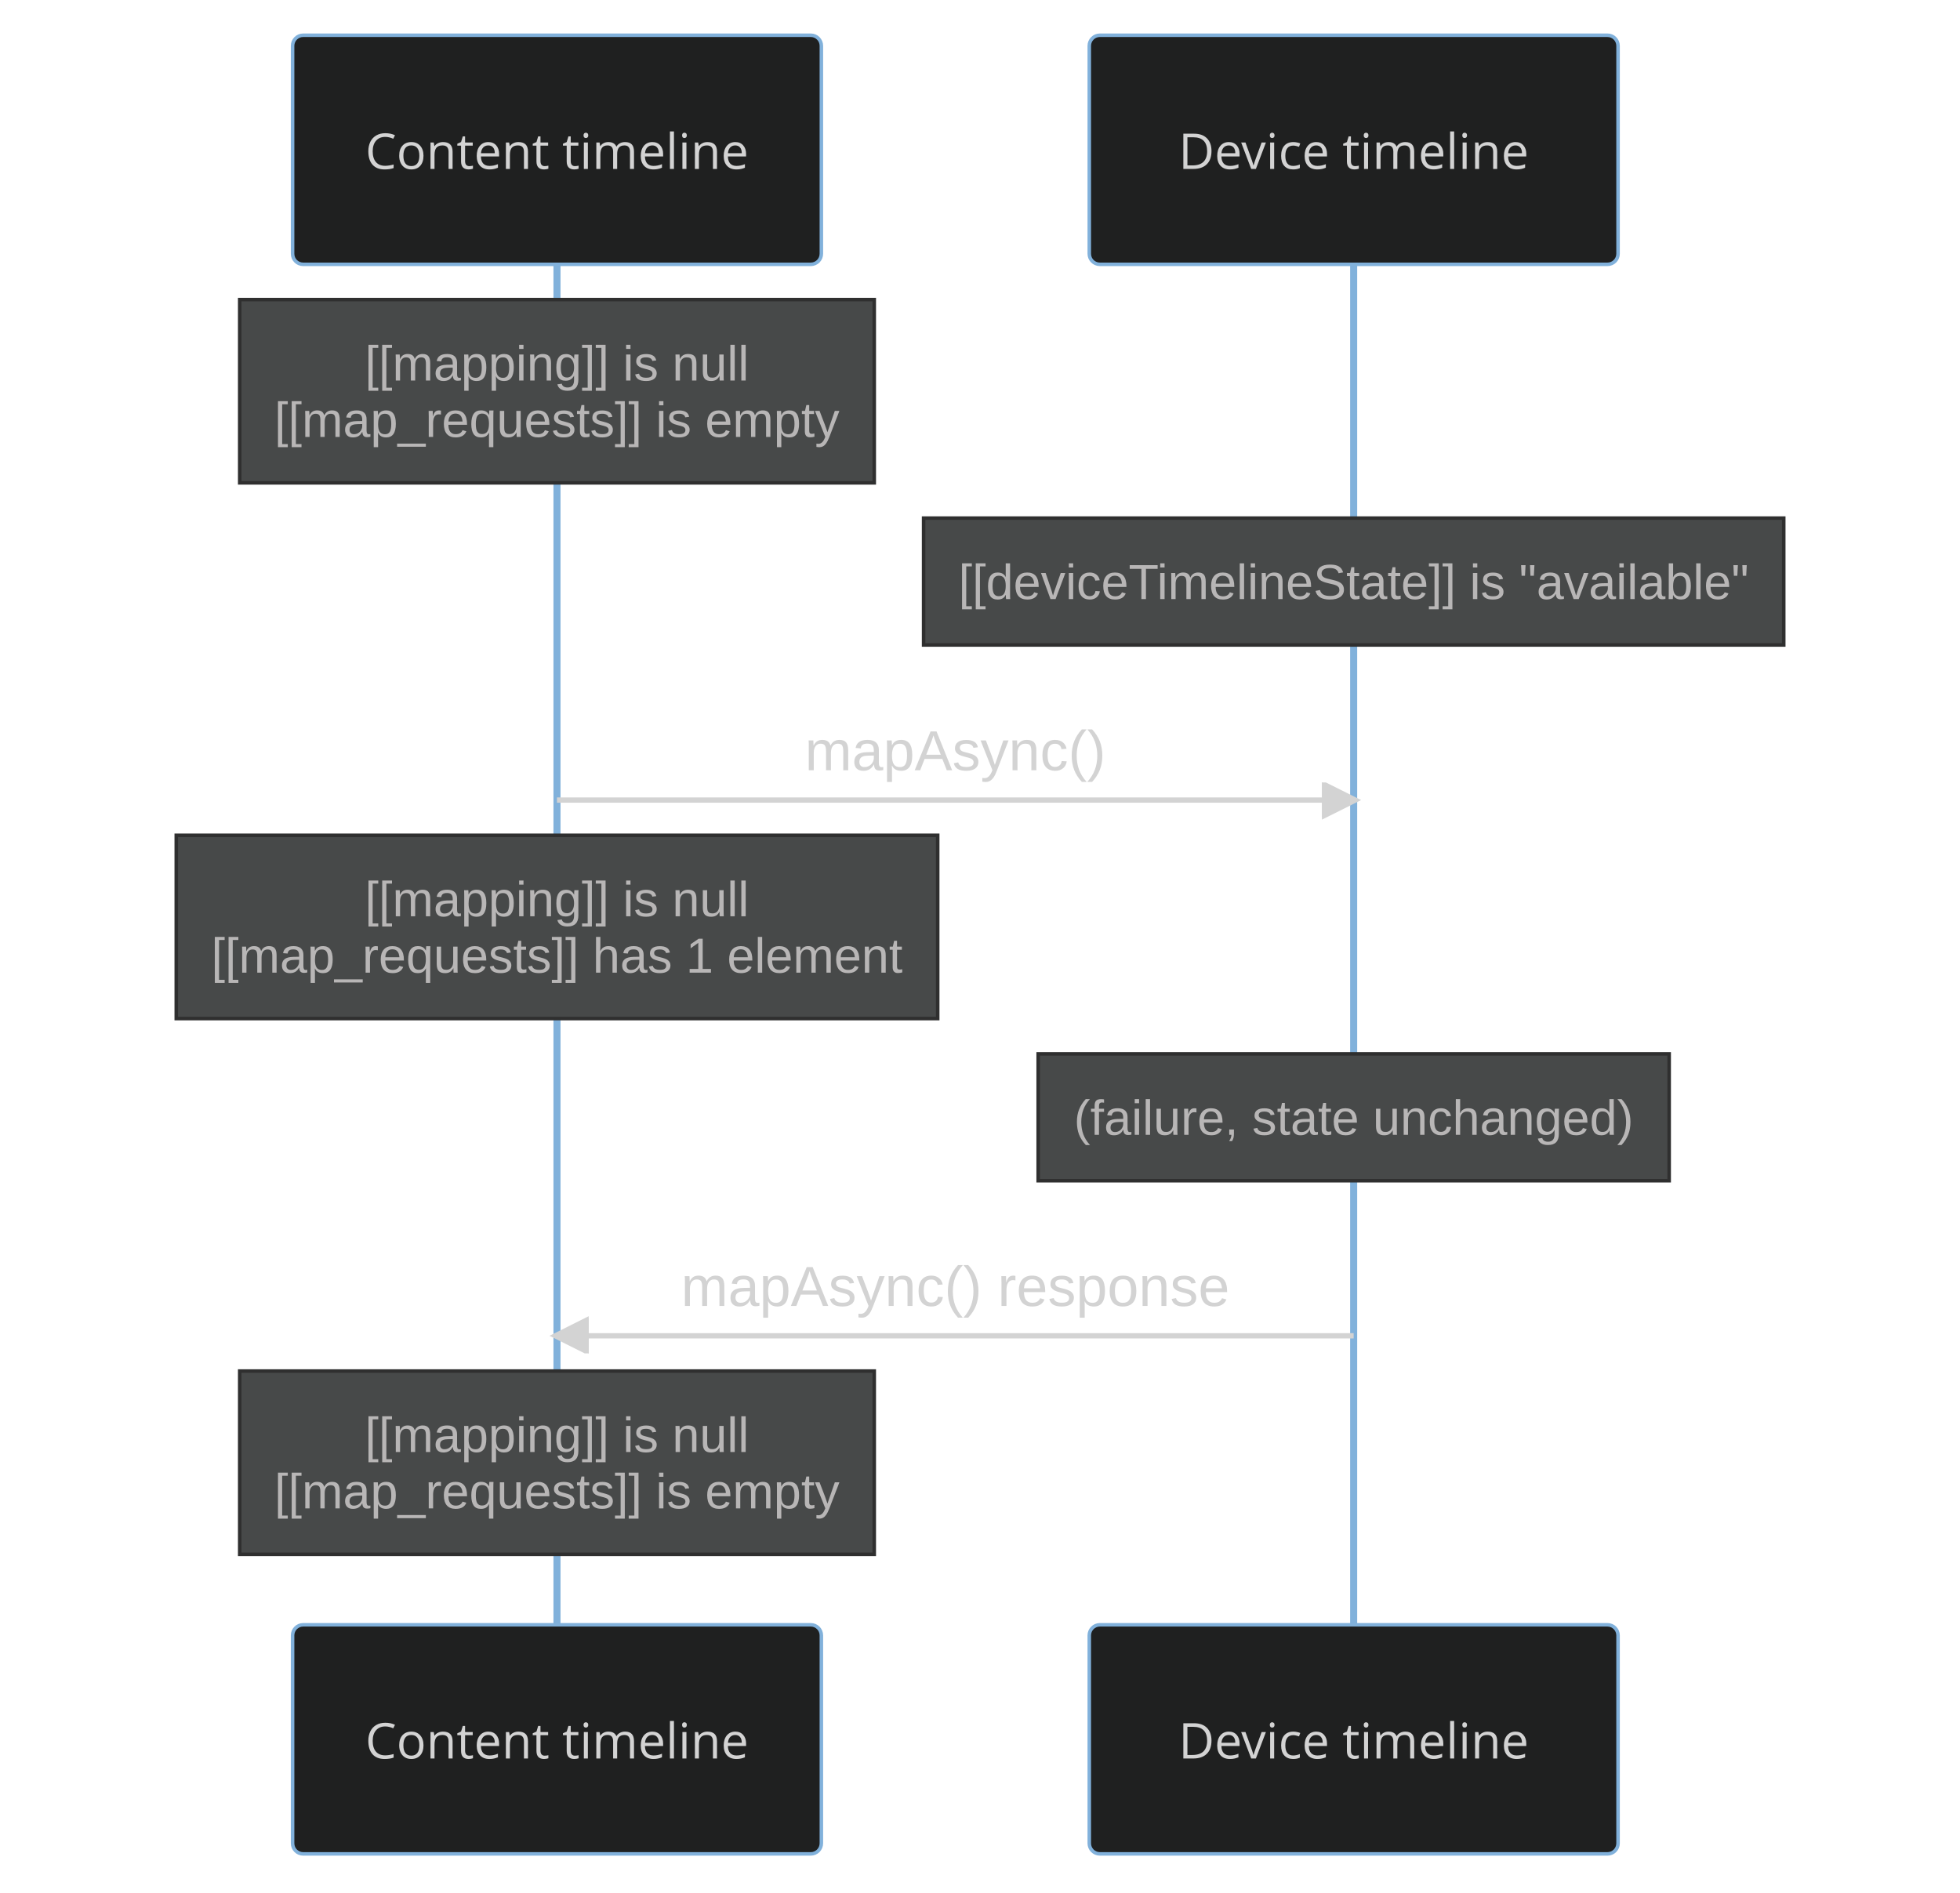
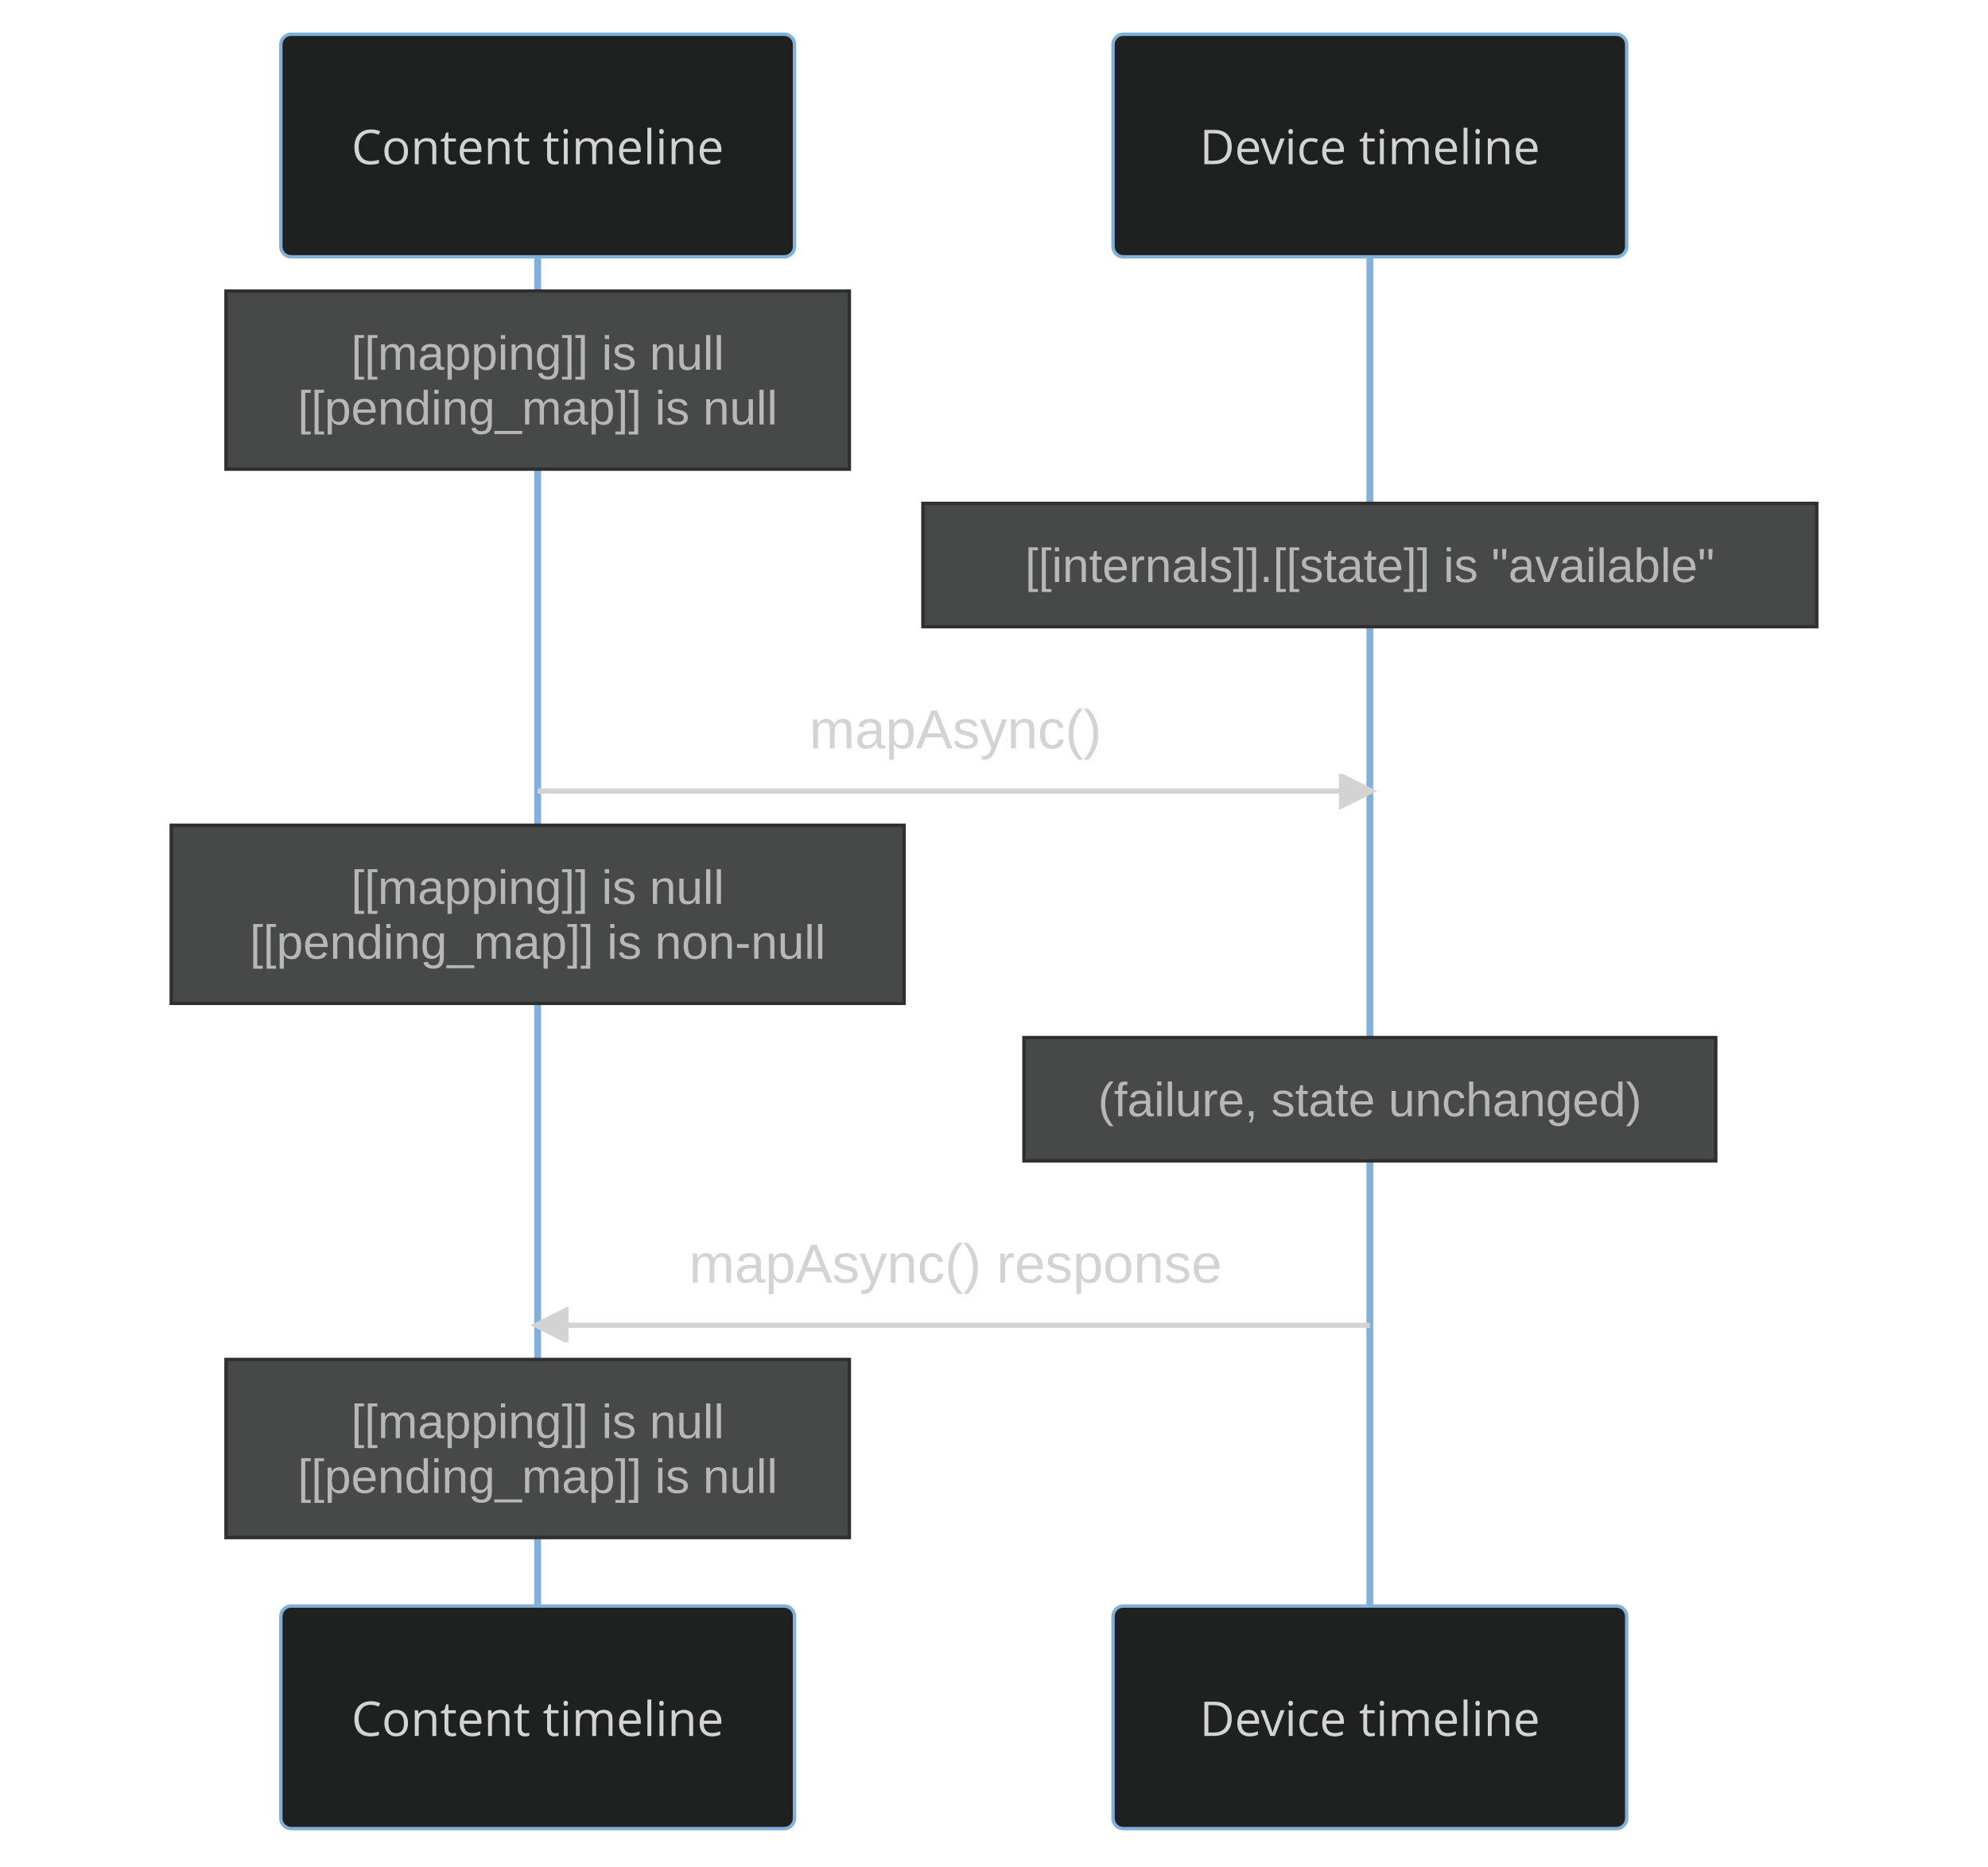
- <svg xmlns="http://www.w3.org/2000/svg" id="mermaid-0" width="100%" height="537" style="max-width: 556px; background-color: black;" viewBox="-83 -10 556 537" role="img" aria-labelledby="chart-title-mermaid-0 chart-desc-mermaid-0">
+ <svg xmlns="http://www.w3.org/2000/svg" id="mermaid-0" width="100%" height="545" style="max-width: 580.5px; background-color: black;" viewBox="-82 -10 580.5 545" role="img" aria-labelledby="chart-title-mermaid-0 chart-desc-mermaid-0">
  <style>#mermaid-0 {font-family:"trebuchet ms",verdana,arial,sans-serif;font-size:16px;fill:#ccc;}#mermaid-0 .error-icon{fill:#a44141;}#mermaid-0 .error-text{fill:#ddd;stroke:#ddd;}#mermaid-0 .edge-thickness-normal{stroke-width:2px;}#mermaid-0 .edge-thickness-thick{stroke-width:3.5px;}#mermaid-0 .edge-pattern-solid{stroke-dasharray:0;}#mermaid-0 .edge-pattern-dashed{stroke-dasharray:3;}#mermaid-0 .edge-pattern-dotted{stroke-dasharray:2;}#mermaid-0 .marker{fill:lightgrey;stroke:lightgrey;}#mermaid-0 .marker.cross{stroke:lightgrey;}#mermaid-0 svg{font-family:"trebuchet ms",verdana,arial,sans-serif;font-size:16px;}#mermaid-0 .actor{stroke:#81B1DB;fill:#1f2020;}#mermaid-0 text.actor&gt;tspan{fill:lightgrey;stroke:none;}#mermaid-0 .actor-line{stroke:lightgrey;}#mermaid-0 .messageLine0{stroke-width:1.5;stroke-dasharray:none;stroke:lightgrey;}#mermaid-0 .messageLine1{stroke-width:1.5;stroke-dasharray:2,2;stroke:lightgrey;}#mermaid-0 #arrowhead path{fill:lightgrey;stroke:lightgrey;}#mermaid-0 .sequenceNumber{fill:black;}#mermaid-0 #sequencenumber{fill:lightgrey;}#mermaid-0 #crosshead path{fill:lightgrey;stroke:lightgrey;}#mermaid-0 .messageText{fill:lightgrey;stroke:lightgrey;}#mermaid-0 .labelBox{stroke:#81B1DB;fill:#1f2020;}#mermaid-0 .labelText,#mermaid-0 .labelText&gt;tspan{fill:lightgrey;stroke:none;}#mermaid-0 .loopText,#mermaid-0 .loopText&gt;tspan{fill:lightgrey;stroke:none;}#mermaid-0 .loopLine{stroke-width:2px;stroke-dasharray:2,2;stroke:#81B1DB;fill:#81B1DB;}#mermaid-0 .note{stroke:hsl(180, 0%, 18.353%);fill:hsl(180, 1.587%, 28.353%);}#mermaid-0 .noteText,#mermaid-0 .noteText&gt;tspan{fill:rgb(183.848, 181.552, 181.552);stroke:none;}#mermaid-0 .activation0{fill:hsl(180, 1.587%, 28.353%);stroke:#81B1DB;}#mermaid-0 .activation1{fill:hsl(180, 1.587%, 28.353%);stroke:#81B1DB;}#mermaid-0 .activation2{fill:hsl(180, 1.587%, 28.353%);stroke:#81B1DB;}#mermaid-0 .actorPopupMenu{position:absolute;}#mermaid-0 .actorPopupMenuPanel{position:absolute;fill:#1f2020;box-shadow:0px 8px 16px 0px rgba(0,0,0,0.2);filter:drop-shadow(3px 5px 2px rgb(0 0 0 / 0.4));}#mermaid-0 .actor-man line{stroke:#81B1DB;fill:#1f2020;}#mermaid-0 .actor-man circle,#mermaid-0 line{stroke:#81B1DB;fill:#1f2020;stroke-width:2px;}#mermaid-0 .messageText{stroke:none;}#mermaid-0 :root{--mermaid-font-family:"trebuchet ms",verdana,arial,sans-serif;}</style>
  <g />
  <defs>
    <symbol id="computer" width="24" height="24">
      <path transform="scale(.5)" d="M2 2v13h20v-13h-20zm18 11h-16v-9h16v9zm-10.228 6l.466-1h3.524l.467 1h-4.457zm14.228 3h-24l2-6h2.104l-1.33 4h18.45l-1.297-4h2.073l2 6zm-5-10h-14v-7h14v7z" />
    </symbol>
  </defs>
  <defs>
    <symbol id="database" fill-rule="evenodd" clip-rule="evenodd">
      <path transform="scale(.5)" d="M12.258.001l.256.004.255.005.253.008.251.01.249.012.247.015.246.016.242.019.241.02.239.023.236.024.233.027.231.028.229.031.225.032.223.034.22.036.217.038.214.04.211.041.208.043.205.045.201.046.198.048.194.05.191.051.187.053.183.054.18.056.175.057.172.059.168.06.163.061.16.063.155.064.15.066.074.033.073.033.071.034.07.034.069.035.068.035.067.035.066.035.064.036.064.036.062.036.06.036.06.037.058.037.058.037.055.038.055.038.053.038.052.038.051.039.05.039.048.039.047.039.045.04.044.04.043.04.041.04.04.041.039.041.037.041.036.041.034.041.033.042.032.042.03.042.029.042.027.042.026.043.024.043.023.043.021.043.02.043.018.044.017.043.015.044.013.044.012.044.011.045.009.044.007.045.006.045.004.045.002.045.001.045v17l-.001.045-.002.045-.004.045-.006.045-.007.045-.009.044-.011.045-.012.044-.013.044-.015.044-.017.043-.018.044-.02.043-.021.043-.023.043-.024.043-.026.043-.027.042-.029.042-.03.042-.032.042-.033.042-.034.041-.036.041-.037.041-.039.041-.04.041-.041.04-.043.04-.044.04-.045.04-.047.039-.048.039-.05.039-.051.039-.052.038-.053.038-.055.038-.055.038-.058.037-.058.037-.06.037-.06.036-.062.036-.064.036-.064.036-.066.035-.067.035-.068.035-.069.035-.07.034-.071.034-.073.033-.074.033-.15.066-.155.064-.16.063-.163.061-.168.06-.172.059-.175.057-.18.056-.183.054-.187.053-.191.051-.194.05-.198.048-.201.046-.205.045-.208.043-.211.041-.214.04-.217.038-.22.036-.223.034-.225.032-.229.031-.231.028-.233.027-.236.024-.239.023-.241.02-.242.019-.246.016-.247.015-.249.012-.251.01-.253.008-.255.005-.256.004-.258.001-.258-.001-.256-.004-.255-.005-.253-.008-.251-.01-.249-.012-.247-.015-.245-.016-.243-.019-.241-.02-.238-.023-.236-.024-.234-.027-.231-.028-.228-.031-.226-.032-.223-.034-.22-.036-.217-.038-.214-.04-.211-.041-.208-.043-.204-.045-.201-.046-.198-.048-.195-.05-.19-.051-.187-.053-.184-.054-.179-.056-.176-.057-.172-.059-.167-.06-.164-.061-.159-.063-.155-.064-.151-.066-.074-.033-.072-.033-.072-.034-.07-.034-.069-.035-.068-.035-.067-.035-.066-.035-.064-.036-.063-.036-.062-.036-.061-.036-.06-.037-.058-.037-.057-.037-.056-.038-.055-.038-.053-.038-.052-.038-.051-.039-.049-.039-.049-.039-.046-.039-.046-.04-.044-.04-.043-.04-.041-.04-.04-.041-.039-.041-.037-.041-.036-.041-.034-.041-.033-.042-.032-.042-.03-.042-.029-.042-.027-.042-.026-.043-.024-.043-.023-.043-.021-.043-.02-.043-.018-.044-.017-.043-.015-.044-.013-.044-.012-.044-.011-.045-.009-.044-.007-.045-.006-.045-.004-.045-.002-.045-.001-.045v-17l.001-.045.002-.045.004-.045.006-.045.007-.045.009-.044.011-.045.012-.044.013-.044.015-.044.017-.043.018-.044.02-.043.021-.043.023-.043.024-.043.026-.043.027-.042.029-.042.03-.042.032-.042.033-.042.034-.041.036-.041.037-.041.039-.041.04-.041.041-.04.043-.04.044-.04.046-.04.046-.039.049-.039.049-.039.051-.039.052-.038.053-.038.055-.038.056-.038.057-.037.058-.037.06-.037.061-.036.062-.036.063-.036.064-.036.066-.035.067-.035.068-.035.069-.035.07-.034.072-.034.072-.033.074-.033.151-.066.155-.064.159-.063.164-.061.167-.06.172-.059.176-.057.179-.056.184-.054.187-.053.19-.051.195-.05.198-.048.201-.046.204-.045.208-.043.211-.041.214-.04.217-.038.22-.036.223-.034.226-.032.228-.031.231-.028.234-.027.236-.024.238-.023.241-.02.243-.019.245-.016.247-.015.249-.012.251-.01.253-.008.255-.005.256-.004.258-.001.258.001zm-9.258 20.499v.01l.001.021.003.021.004.022.005.021.006.022.007.022.009.023.01.022.011.023.012.023.013.023.015.023.016.024.017.023.018.024.019.024.021.024.022.025.023.024.024.025.052.049.056.05.061.051.066.051.07.051.075.051.079.052.084.052.088.052.092.052.097.052.102.051.105.052.11.052.114.051.119.051.123.051.127.05.131.05.135.05.139.048.144.049.147.047.152.047.155.047.16.045.163.045.167.043.171.043.176.041.178.041.183.039.187.039.19.037.194.035.197.035.202.033.204.031.209.03.212.029.216.027.219.025.222.024.226.021.23.02.233.018.236.016.24.015.243.012.246.01.249.008.253.005.256.004.259.001.26-.001.257-.004.254-.005.25-.008.247-.011.244-.012.241-.014.237-.016.233-.018.231-.021.226-.021.224-.024.22-.026.216-.027.212-.028.21-.031.205-.031.202-.034.198-.034.194-.036.191-.037.187-.039.183-.04.179-.04.175-.042.172-.043.168-.044.163-.045.16-.046.155-.046.152-.047.148-.048.143-.049.139-.049.136-.05.131-.05.126-.05.123-.051.118-.052.114-.051.11-.052.106-.052.101-.052.096-.052.092-.052.088-.053.083-.051.079-.052.074-.052.07-.051.065-.051.06-.051.056-.05.051-.05.023-.024.023-.025.021-.024.02-.024.019-.024.018-.024.017-.024.015-.023.014-.024.013-.023.012-.023.01-.023.01-.022.008-.022.006-.022.006-.022.004-.022.004-.021.001-.021.001-.021v-4.127l-.077.055-.08.053-.083.054-.085.053-.087.052-.09.052-.093.051-.095.05-.097.05-.1.049-.102.049-.105.048-.106.047-.109.047-.111.046-.114.045-.115.045-.118.044-.12.043-.122.042-.124.042-.126.041-.128.04-.13.04-.132.038-.134.038-.135.037-.138.037-.139.035-.142.035-.143.034-.144.033-.147.032-.148.031-.15.03-.151.03-.153.029-.154.027-.156.027-.158.026-.159.025-.161.024-.162.023-.163.022-.165.021-.166.02-.167.019-.169.018-.169.017-.171.016-.173.015-.173.014-.175.013-.175.012-.177.011-.178.01-.179.008-.179.008-.181.006-.182.005-.182.004-.184.003-.184.002h-.37l-.184-.002-.184-.003-.182-.004-.182-.005-.181-.006-.179-.008-.179-.008-.178-.01-.176-.011-.176-.012-.175-.013-.173-.014-.172-.015-.171-.016-.17-.017-.169-.018-.167-.019-.166-.02-.165-.021-.163-.022-.162-.023-.161-.024-.159-.025-.157-.026-.156-.027-.155-.027-.153-.029-.151-.03-.15-.03-.148-.031-.146-.032-.145-.033-.143-.034-.141-.035-.14-.035-.137-.037-.136-.037-.134-.038-.132-.038-.13-.04-.128-.04-.126-.041-.124-.042-.122-.042-.12-.044-.117-.043-.116-.045-.113-.045-.112-.046-.109-.047-.106-.047-.105-.048-.102-.049-.1-.049-.097-.05-.095-.05-.093-.052-.09-.051-.087-.052-.085-.053-.083-.054-.08-.054-.077-.054v4.127zm0-5.654v.011l.001.021.003.021.004.021.005.022.006.022.007.022.009.022.01.022.011.023.012.023.013.023.015.024.016.023.017.024.018.024.019.024.021.024.022.024.023.025.024.024.052.05.056.05.061.05.066.051.07.051.075.052.079.051.084.052.088.052.092.052.097.052.102.052.105.052.11.051.114.051.119.052.123.05.127.051.131.05.135.049.139.049.144.048.147.048.152.047.155.046.16.045.163.045.167.044.171.042.176.042.178.04.183.04.187.038.19.037.194.036.197.034.202.033.204.032.209.03.212.028.216.027.219.025.222.024.226.022.23.02.233.018.236.016.24.014.243.012.246.01.249.008.253.006.256.003.259.001.26-.001.257-.003.254-.006.25-.008.247-.01.244-.012.241-.015.237-.016.233-.018.231-.02.226-.022.224-.024.22-.025.216-.027.212-.029.21-.03.205-.032.202-.033.198-.035.194-.036.191-.037.187-.039.183-.039.179-.041.175-.042.172-.043.168-.044.163-.045.16-.045.155-.047.152-.047.148-.048.143-.048.139-.05.136-.049.131-.05.126-.051.123-.051.118-.051.114-.052.11-.052.106-.052.101-.052.096-.052.092-.052.088-.052.083-.052.079-.052.074-.051.07-.052.065-.051.06-.05.056-.051.051-.049.023-.025.023-.024.021-.025.02-.024.019-.024.018-.024.017-.024.015-.023.014-.023.013-.024.012-.022.01-.023.01-.023.008-.022.006-.022.006-.022.004-.021.004-.022.001-.021.001-.021v-4.139l-.077.054-.08.054-.083.054-.085.052-.087.053-.09.051-.093.051-.095.051-.097.05-.1.049-.102.049-.105.048-.106.047-.109.047-.111.046-.114.045-.115.044-.118.044-.12.044-.122.042-.124.042-.126.041-.128.04-.13.039-.132.039-.134.038-.135.037-.138.036-.139.036-.142.035-.143.033-.144.033-.147.033-.148.031-.15.03-.151.03-.153.028-.154.028-.156.027-.158.026-.159.025-.161.024-.162.023-.163.022-.165.021-.166.02-.167.019-.169.018-.169.017-.171.016-.173.015-.173.014-.175.013-.175.012-.177.011-.178.009-.179.009-.179.007-.181.007-.182.005-.182.004-.184.003-.184.002h-.37l-.184-.002-.184-.003-.182-.004-.182-.005-.181-.007-.179-.007-.179-.009-.178-.009-.176-.011-.176-.012-.175-.013-.173-.014-.172-.015-.171-.016-.17-.017-.169-.018-.167-.019-.166-.02-.165-.021-.163-.022-.162-.023-.161-.024-.159-.025-.157-.026-.156-.027-.155-.028-.153-.028-.151-.03-.15-.03-.148-.031-.146-.033-.145-.033-.143-.033-.141-.035-.14-.036-.137-.036-.136-.037-.134-.038-.132-.039-.13-.039-.128-.04-.126-.041-.124-.042-.122-.043-.12-.043-.117-.044-.116-.044-.113-.046-.112-.046-.109-.046-.106-.047-.105-.048-.102-.049-.1-.049-.097-.05-.095-.051-.093-.051-.09-.051-.087-.053-.085-.052-.083-.054-.08-.054-.077-.054v4.139zm0-5.666v.011l.001.02.003.022.004.021.005.022.006.021.007.022.009.023.01.022.011.023.012.023.013.023.015.023.016.024.017.024.018.023.019.024.021.025.022.024.023.024.024.025.052.05.056.05.061.05.066.051.07.051.075.052.079.051.084.052.088.052.092.052.097.052.102.052.105.051.11.052.114.051.119.051.123.051.127.05.131.05.135.05.139.049.144.048.147.048.152.047.155.046.16.045.163.045.167.043.171.043.176.042.178.04.183.04.187.038.19.037.194.036.197.034.202.033.204.032.209.03.212.028.216.027.219.025.222.024.226.021.23.02.233.018.236.017.24.014.243.012.246.01.249.008.253.006.256.003.259.001.26-.001.257-.003.254-.006.25-.008.247-.01.244-.013.241-.014.237-.016.233-.018.231-.02.226-.022.224-.024.22-.025.216-.027.212-.029.21-.03.205-.032.202-.033.198-.035.194-.036.191-.037.187-.039.183-.039.179-.041.175-.042.172-.043.168-.044.163-.045.16-.045.155-.047.152-.047.148-.048.143-.049.139-.049.136-.049.131-.051.126-.05.123-.051.118-.052.114-.051.11-.052.106-.052.101-.052.096-.052.092-.052.088-.052.083-.052.079-.052.074-.052.07-.051.065-.051.06-.051.056-.05.051-.049.023-.025.023-.025.021-.024.02-.024.019-.024.018-.024.017-.024.015-.023.014-.024.013-.023.012-.023.01-.022.01-.023.008-.022.006-.022.006-.022.004-.022.004-.021.001-.021.001-.021v-4.153l-.077.054-.08.054-.083.053-.085.053-.087.053-.09.051-.093.051-.095.051-.097.05-.1.049-.102.048-.105.048-.106.048-.109.046-.111.046-.114.046-.115.044-.118.044-.12.043-.122.043-.124.042-.126.041-.128.04-.13.039-.132.039-.134.038-.135.037-.138.036-.139.036-.142.034-.143.034-.144.033-.147.032-.148.032-.15.03-.151.03-.153.028-.154.028-.156.027-.158.026-.159.024-.161.024-.162.023-.163.023-.165.021-.166.02-.167.019-.169.018-.169.017-.171.016-.173.015-.173.014-.175.013-.175.012-.177.01-.178.01-.179.009-.179.007-.181.006-.182.006-.182.004-.184.003-.184.001-.185.001-.185-.001-.184-.001-.184-.003-.182-.004-.182-.006-.181-.006-.179-.007-.179-.009-.178-.01-.176-.01-.176-.012-.175-.013-.173-.014-.172-.015-.171-.016-.17-.017-.169-.018-.167-.019-.166-.02-.165-.021-.163-.023-.162-.023-.161-.024-.159-.024-.157-.026-.156-.027-.155-.028-.153-.028-.151-.03-.15-.03-.148-.032-.146-.032-.145-.033-.143-.034-.141-.034-.14-.036-.137-.036-.136-.037-.134-.038-.132-.039-.13-.039-.128-.041-.126-.041-.124-.041-.122-.043-.12-.043-.117-.044-.116-.044-.113-.046-.112-.046-.109-.046-.106-.048-.105-.048-.102-.048-.1-.05-.097-.049-.095-.051-.093-.051-.09-.052-.087-.052-.085-.053-.083-.053-.08-.054-.077-.054v4.153zm8.74-8.179l-.257.004-.254.005-.25.008-.247.011-.244.012-.241.014-.237.016-.233.018-.231.021-.226.022-.224.023-.22.026-.216.027-.212.028-.21.031-.205.032-.202.033-.198.034-.194.036-.191.038-.187.038-.183.04-.179.041-.175.042-.172.043-.168.043-.163.045-.16.046-.155.046-.152.048-.148.048-.143.048-.139.049-.136.05-.131.05-.126.051-.123.051-.118.051-.114.052-.11.052-.106.052-.101.052-.096.052-.092.052-.088.052-.083.052-.079.052-.074.051-.07.052-.065.051-.06.05-.056.05-.051.05-.023.025-.023.024-.021.024-.02.025-.019.024-.018.024-.017.023-.015.024-.014.023-.013.023-.012.023-.01.023-.01.022-.008.022-.006.023-.006.021-.004.022-.004.021-.001.021-.001.021.001.021.001.021.004.021.004.022.006.021.006.023.008.022.01.022.01.023.012.023.013.023.014.023.015.024.017.023.018.024.019.024.02.025.021.024.023.024.023.025.051.05.056.05.06.05.065.051.07.052.074.051.079.052.083.052.088.052.092.052.096.052.101.052.106.052.11.052.114.052.118.051.123.051.126.051.131.05.136.05.139.049.143.048.148.048.152.048.155.046.16.046.163.045.168.043.172.043.175.042.179.041.183.04.187.038.191.038.194.036.198.034.202.033.205.032.21.031.212.028.216.027.22.026.224.023.226.022.231.021.233.018.237.016.241.014.244.012.247.011.25.008.254.005.257.004.26.001.26-.001.257-.004.254-.005.25-.008.247-.011.244-.012.241-.014.237-.016.233-.018.231-.021.226-.022.224-.023.22-.026.216-.027.212-.028.21-.031.205-.032.202-.033.198-.034.194-.036.191-.038.187-.038.183-.04.179-.041.175-.042.172-.043.168-.043.163-.045.16-.046.155-.046.152-.048.148-.048.143-.048.139-.049.136-.05.131-.05.126-.051.123-.051.118-.051.114-.052.11-.052.106-.052.101-.052.096-.052.092-.052.088-.052.083-.052.079-.052.074-.051.07-.052.065-.051.06-.05.056-.05.051-.05.023-.025.023-.024.021-.024.02-.025.019-.024.018-.024.017-.023.015-.024.014-.023.013-.023.012-.023.01-.023.01-.022.008-.022.006-.023.006-.021.004-.022.004-.021.001-.021.001-.021-.001-.021-.001-.021-.004-.021-.004-.022-.006-.021-.006-.023-.008-.022-.01-.022-.01-.023-.012-.023-.013-.023-.014-.023-.015-.024-.017-.023-.018-.024-.019-.024-.02-.025-.021-.024-.023-.024-.023-.025-.051-.05-.056-.05-.06-.05-.065-.051-.07-.052-.074-.051-.079-.052-.083-.052-.088-.052-.092-.052-.096-.052-.101-.052-.106-.052-.11-.052-.114-.052-.118-.051-.123-.051-.126-.051-.131-.05-.136-.05-.139-.049-.143-.048-.148-.048-.152-.048-.155-.046-.16-.046-.163-.045-.168-.043-.172-.043-.175-.042-.179-.041-.183-.04-.187-.038-.191-.038-.194-.036-.198-.034-.202-.033-.205-.032-.21-.031-.212-.028-.216-.027-.22-.026-.224-.023-.226-.022-.231-.021-.233-.018-.237-.016-.241-.014-.244-.012-.247-.011-.25-.008-.254-.005-.257-.004-.26-.001-.26.001z" />
    </symbol>
  </defs>
  <defs>
    <symbol id="clock" width="24" height="24">
      <path transform="scale(.5)" d="M12 2c5.514 0 10 4.486 10 10s-4.486 10-10 10-10-4.486-10-10 4.486-10 10-10zm0-2c-6.627 0-12 5.373-12 12s5.373 12 12 12 12-5.373 12-12-5.373-12-12-12zm5.848 12.459c.202.038.202.333.001.372-1.907.361-6.045 1.111-6.547 1.111-.719 0-1.301-.582-1.301-1.301 0-.512.77-5.447 1.125-7.445.034-.192.312-.181.343.014l.985 6.238 5.394 1.011z" />
    </symbol>
  </defs>
  <g>
-     <line id="actor0" x1="75" y1="5" x2="75" y2="471" class="200" stroke-width="0.5px" stroke="#999" />
+     <line id="actor0" x1="75" y1="5" x2="75" y2="479" class="200" stroke-width="0.5px" stroke="#999" />
    <g id="root-0">
      <rect x="0" y="0" fill="#eaeaea" stroke="#666" width="150" height="65" rx="3" ry="3" class="actor" />
      <text x="75" y="32.5" dominant-baseline="central" alignment-baseline="central" class="actor" style="text-anchor: middle; font-size: 14px; font-weight: 400; font-family: &quot;Open Sans&quot;, sans-serif;">
        <tspan x="75" dy="0">Content timeline</tspan>
      </text>
    </g>
  </g>
  <g>
-     <line id="actor1" x1="301" y1="5" x2="301" y2="471" class="200" stroke-width="0.5px" stroke="#999" />
+     <line id="actor1" x1="318" y1="5" x2="318" y2="479" class="200" stroke-width="0.5px" stroke="#999" />
    <g id="root-1">
-       <rect x="226" y="0" fill="#eaeaea" stroke="#666" width="150" height="65" rx="3" ry="3" class="actor" />
-       <text x="301" y="32.5" dominant-baseline="central" alignment-baseline="central" class="actor" style="text-anchor: middle; font-size: 14px; font-weight: 400; font-family: &quot;Open Sans&quot;, sans-serif;">
-         <tspan x="301" dy="0">Device timeline</tspan>
+       <rect x="243" y="0" fill="#eaeaea" stroke="#666" width="150" height="65" rx="3" ry="3" class="actor" />
+       <text x="318" y="32.5" dominant-baseline="central" alignment-baseline="central" class="actor" style="text-anchor: middle; font-size: 14px; font-weight: 400; font-family: &quot;Open Sans&quot;, sans-serif;">
+         <tspan x="318" dy="0">Device timeline</tspan>
      </text>
    </g>
  </g>
  <defs>
    <marker id="arrowhead" refX="9" refY="5" markerUnits="userSpaceOnUse" markerWidth="12" markerHeight="12" orient="auto">
      <path d="M 0 0 L 10 5 L 0 10 z" />
    </marker>
  </defs>
  <defs>
    <marker id="crosshead" markerWidth="15" markerHeight="8" orient="auto" refX="16" refY="4">
      <path fill="black" stroke="#000000" stroke-width="1px" d="M 9,2 V 6 L16,4 Z" style="stroke-dasharray: 0, 0;" />
      <path fill="none" stroke="#000000" stroke-width="1px" d="M 0,1 L 6,7 M 6,1 L 0,7" style="stroke-dasharray: 0, 0;" />
    </marker>
  </defs>
  <defs>
    <marker id="filled-head" refX="18" refY="7" markerWidth="20" markerHeight="28" orient="auto">
      <path d="M 18,7 L9,13 L14,7 L9,1 Z" />
    </marker>
  </defs>
  <defs>
    <marker id="sequencenumber" refX="15" refY="15" markerWidth="60" markerHeight="40" orient="auto">
      <circle cx="15" cy="15" r="6" />
    </marker>
  </defs>
  <g>
-     <rect x="-15" y="75" fill="#EDF2AE" stroke="#666" width="180" height="52" rx="0" ry="0" class="note" />
+     <rect x="-16" y="75" fill="#EDF2AE" stroke="#666" width="182" height="52" rx="0" ry="0" class="note" />
    <text x="75" y="80" text-anchor="middle" dominant-baseline="middle" alignment-baseline="middle" class="noteText" dy="1em" style="font-family: &quot;trebuchet ms&quot;, verdana, arial, sans-serif; font-size: 14px; font-weight: 400;">
      <tspan x="75">[[mapping]] is null</tspan>
    </text>
    <text x="75" y="96" text-anchor="middle" dominant-baseline="middle" alignment-baseline="middle" class="noteText" dy="1em" style="font-family: &quot;trebuchet ms&quot;, verdana, arial, sans-serif; font-size: 14px; font-weight: 400;">
-       <tspan x="75">[[map_requests]] is empty</tspan>
+       <tspan x="75">[[pending_map]] is null</tspan>
    </text>
  </g>
  <g>
-     <rect x="179" y="137" fill="#EDF2AE" stroke="#666" width="244" height="36" rx="0" ry="0" class="note" />
-     <text x="301" y="142" text-anchor="middle" dominant-baseline="middle" alignment-baseline="middle" class="noteText" dy="1em" style="font-family: &quot;trebuchet ms&quot;, verdana, arial, sans-serif; font-size: 14px; font-weight: 400;">
-       <tspan x="301">[[deviceTimelineState]] is "available"</tspan>
+     <rect x="187.5" y="137" fill="#EDF2AE" stroke="#666" width="261" height="36" rx="0" ry="0" class="note" />
+     <text x="318" y="142" text-anchor="middle" dominant-baseline="middle" alignment-baseline="middle" class="noteText" dy="1em" style="font-family: &quot;trebuchet ms&quot;, verdana, arial, sans-serif; font-size: 14px; font-weight: 400;">
+       <tspan x="318">[[internals]].[[state]] is "available"</tspan>
    </text>
  </g>
  <g>
-     <rect x="-33" y="227" fill="#EDF2AE" stroke="#666" width="216" height="52" rx="0" ry="0" class="note" />
-     <text x="75" y="232" text-anchor="middle" dominant-baseline="middle" alignment-baseline="middle" class="noteText" dy="1em" style="font-family: &quot;trebuchet ms&quot;, verdana, arial, sans-serif; font-size: 14px; font-weight: 400;">
+     <rect x="-32" y="231" fill="#EDF2AE" stroke="#666" width="214" height="52" rx="0" ry="0" class="note" />
+     <text x="75" y="236" text-anchor="middle" dominant-baseline="middle" alignment-baseline="middle" class="noteText" dy="1em" style="font-family: &quot;trebuchet ms&quot;, verdana, arial, sans-serif; font-size: 14px; font-weight: 400;">
      <tspan x="75">[[mapping]] is null</tspan>
    </text>
-     <text x="75" y="248" text-anchor="middle" dominant-baseline="middle" alignment-baseline="middle" class="noteText" dy="1em" style="font-family: &quot;trebuchet ms&quot;, verdana, arial, sans-serif; font-size: 14px; font-weight: 400;">
-       <tspan x="75">[[map_requests]] has 1 element</tspan>
+     <text x="75" y="252" text-anchor="middle" dominant-baseline="middle" alignment-baseline="middle" class="noteText" dy="1em" style="font-family: &quot;trebuchet ms&quot;, verdana, arial, sans-serif; font-size: 14px; font-weight: 400;">
+       <tspan x="75">[[pending_map]] is non-null</tspan>
    </text>
  </g>
  <g>
-     <rect x="211.5" y="289" fill="#EDF2AE" stroke="#666" width="179" height="36" rx="0" ry="0" class="note" />
-     <text x="301" y="294" text-anchor="middle" dominant-baseline="middle" alignment-baseline="middle" class="noteText" dy="1em" style="font-family: &quot;trebuchet ms&quot;, verdana, arial, sans-serif; font-size: 14px; font-weight: 400;">
-       <tspan x="301">(failure, state unchanged)</tspan>
+     <rect x="217" y="293" fill="#EDF2AE" stroke="#666" width="202" height="36" rx="0" ry="0" class="note" />
+     <text x="318" y="298" text-anchor="middle" dominant-baseline="middle" alignment-baseline="middle" class="noteText" dy="1em" style="font-family: &quot;trebuchet ms&quot;, verdana, arial, sans-serif; font-size: 14px; font-weight: 400;">
+       <tspan x="318">(failure, state unchanged)</tspan>
    </text>
  </g>
  <g>
-     <rect x="-15" y="379" fill="#EDF2AE" stroke="#666" width="180" height="52" rx="0" ry="0" class="note" />
-     <text x="75" y="384" text-anchor="middle" dominant-baseline="middle" alignment-baseline="middle" class="noteText" dy="1em" style="font-family: &quot;trebuchet ms&quot;, verdana, arial, sans-serif; font-size: 14px; font-weight: 400;">
+     <rect x="-16" y="387" fill="#EDF2AE" stroke="#666" width="182" height="52" rx="0" ry="0" class="note" />
+     <text x="75" y="392" text-anchor="middle" dominant-baseline="middle" alignment-baseline="middle" class="noteText" dy="1em" style="font-family: &quot;trebuchet ms&quot;, verdana, arial, sans-serif; font-size: 14px; font-weight: 400;">
      <tspan x="75">[[mapping]] is null</tspan>
    </text>
-     <text x="75" y="400" text-anchor="middle" dominant-baseline="middle" alignment-baseline="middle" class="noteText" dy="1em" style="font-family: &quot;trebuchet ms&quot;, verdana, arial, sans-serif; font-size: 14px; font-weight: 400;">
-       <tspan x="75">[[map_requests]] is empty</tspan>
+     <text x="75" y="408" text-anchor="middle" dominant-baseline="middle" alignment-baseline="middle" class="noteText" dy="1em" style="font-family: &quot;trebuchet ms&quot;, verdana, arial, sans-serif; font-size: 14px; font-weight: 400;">
+       <tspan x="75">[[pending_map]] is null</tspan>
    </text>
  </g>
-   <text x="188" y="188" text-anchor="middle" dominant-baseline="middle" alignment-baseline="middle" class="messageText" dy="1em" style="font-family: &quot;trebuchet ms&quot;, verdana, arial, sans-serif; font-size: 16px; font-weight: 400;">mapAsync()</text>
-   <line x1="75" y1="217" x2="301" y2="217" class="messageLine0" stroke-width="2" stroke="none" marker-end="url(#arrowhead)" style="fill: none;" />
-   <text x="188" y="340" text-anchor="middle" dominant-baseline="middle" alignment-baseline="middle" class="messageText" dy="1em" style="font-family: &quot;trebuchet ms&quot;, verdana, arial, sans-serif; font-size: 16px; font-weight: 400;">mapAsync() response</text>
-   <line x1="301" y1="369" x2="75" y2="369" class="messageLine0" stroke-width="2" stroke="none" marker-end="url(#arrowhead)" style="fill: none;" />
+   <text x="197" y="188" text-anchor="middle" dominant-baseline="middle" alignment-baseline="middle" class="messageText" dy="1em" style="font-family: &quot;trebuchet ms&quot;, verdana, arial, sans-serif; font-size: 16px; font-weight: 400;">mapAsync()</text>
+   <line x1="75" y1="221" x2="318" y2="221" class="messageLine0" stroke-width="2" stroke="none" marker-end="url(#arrowhead)" style="fill: none;" />
+   <text x="197" y="344" text-anchor="middle" dominant-baseline="middle" alignment-baseline="middle" class="messageText" dy="1em" style="font-family: &quot;trebuchet ms&quot;, verdana, arial, sans-serif; font-size: 16px; font-weight: 400;">mapAsync() response</text>
+   <line x1="318" y1="377" x2="75" y2="377" class="messageLine0" stroke-width="2" stroke="none" marker-end="url(#arrowhead)" style="fill: none;" />
  <g>
-     <rect x="0" y="451" fill="#eaeaea" stroke="#666" width="150" height="65" rx="3" ry="3" class="actor" />
-     <text x="75" y="483.5" dominant-baseline="central" alignment-baseline="central" class="actor" style="text-anchor: middle; font-size: 14px; font-weight: 400; font-family: &quot;Open Sans&quot;, sans-serif;">
+     <rect x="0" y="459" fill="#eaeaea" stroke="#666" width="150" height="65" rx="3" ry="3" class="actor" />
+     <text x="75" y="491.5" dominant-baseline="central" alignment-baseline="central" class="actor" style="text-anchor: middle; font-size: 14px; font-weight: 400; font-family: &quot;Open Sans&quot;, sans-serif;">
      <tspan x="75" dy="0">Content timeline</tspan>
    </text>
  </g>
  <g>
-     <rect x="226" y="451" fill="#eaeaea" stroke="#666" width="150" height="65" rx="3" ry="3" class="actor" />
-     <text x="301" y="483.5" dominant-baseline="central" alignment-baseline="central" class="actor" style="text-anchor: middle; font-size: 14px; font-weight: 400; font-family: &quot;Open Sans&quot;, sans-serif;">
-       <tspan x="301" dy="0">Device timeline</tspan>
+     <rect x="243" y="459" fill="#eaeaea" stroke="#666" width="150" height="65" rx="3" ry="3" class="actor" />
+     <text x="318" y="491.5" dominant-baseline="central" alignment-baseline="central" class="actor" style="text-anchor: middle; font-size: 14px; font-weight: 400; font-family: &quot;Open Sans&quot;, sans-serif;">
+       <tspan x="318" dy="0">Device timeline</tspan>
    </text>
  </g>
</svg>
